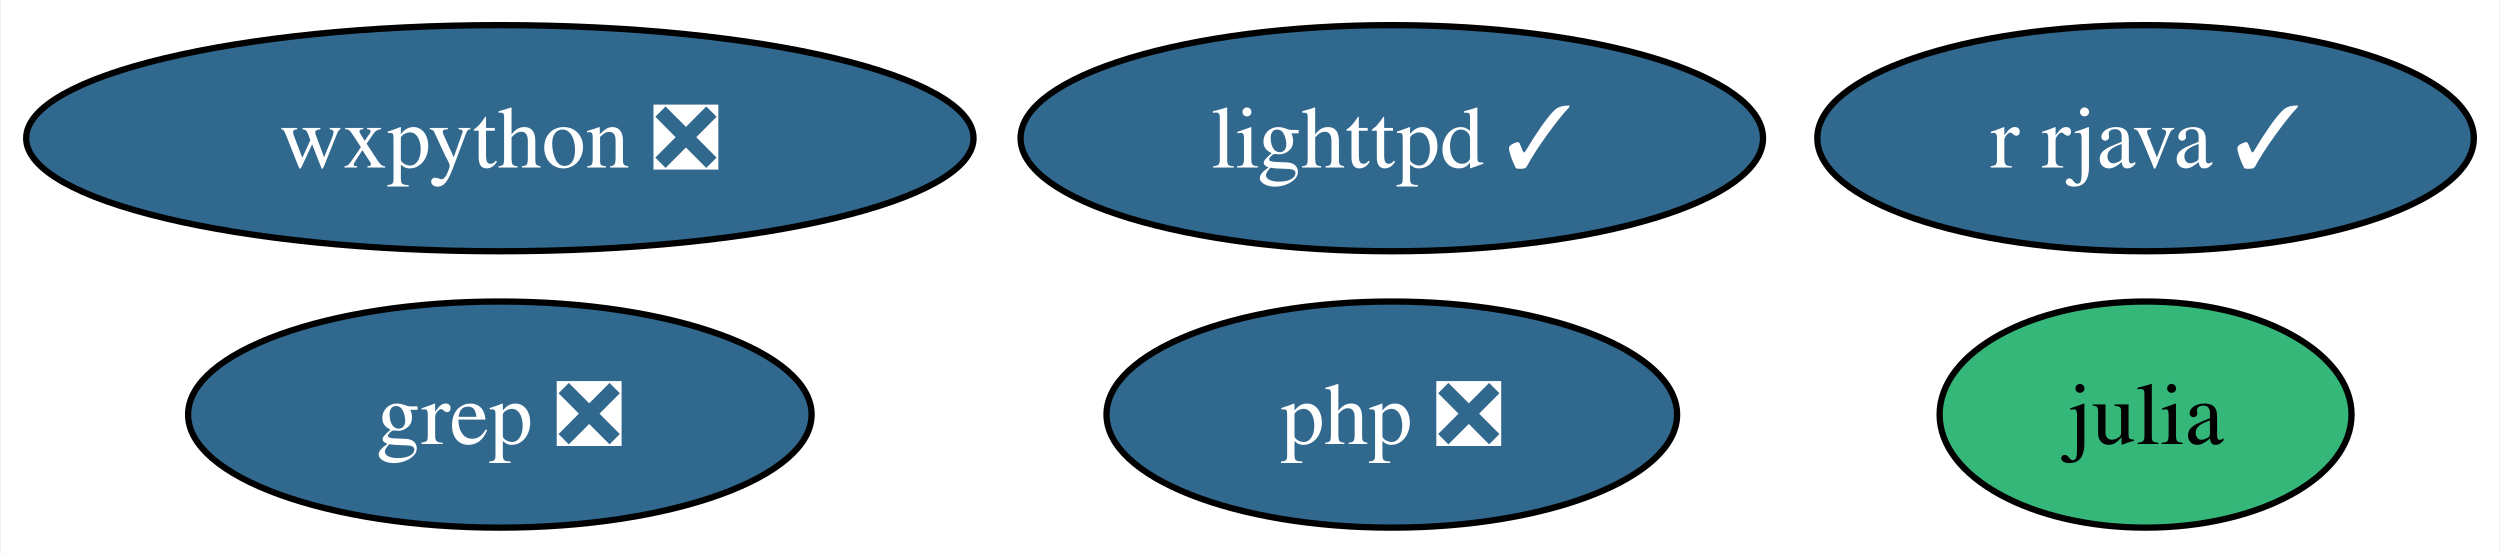
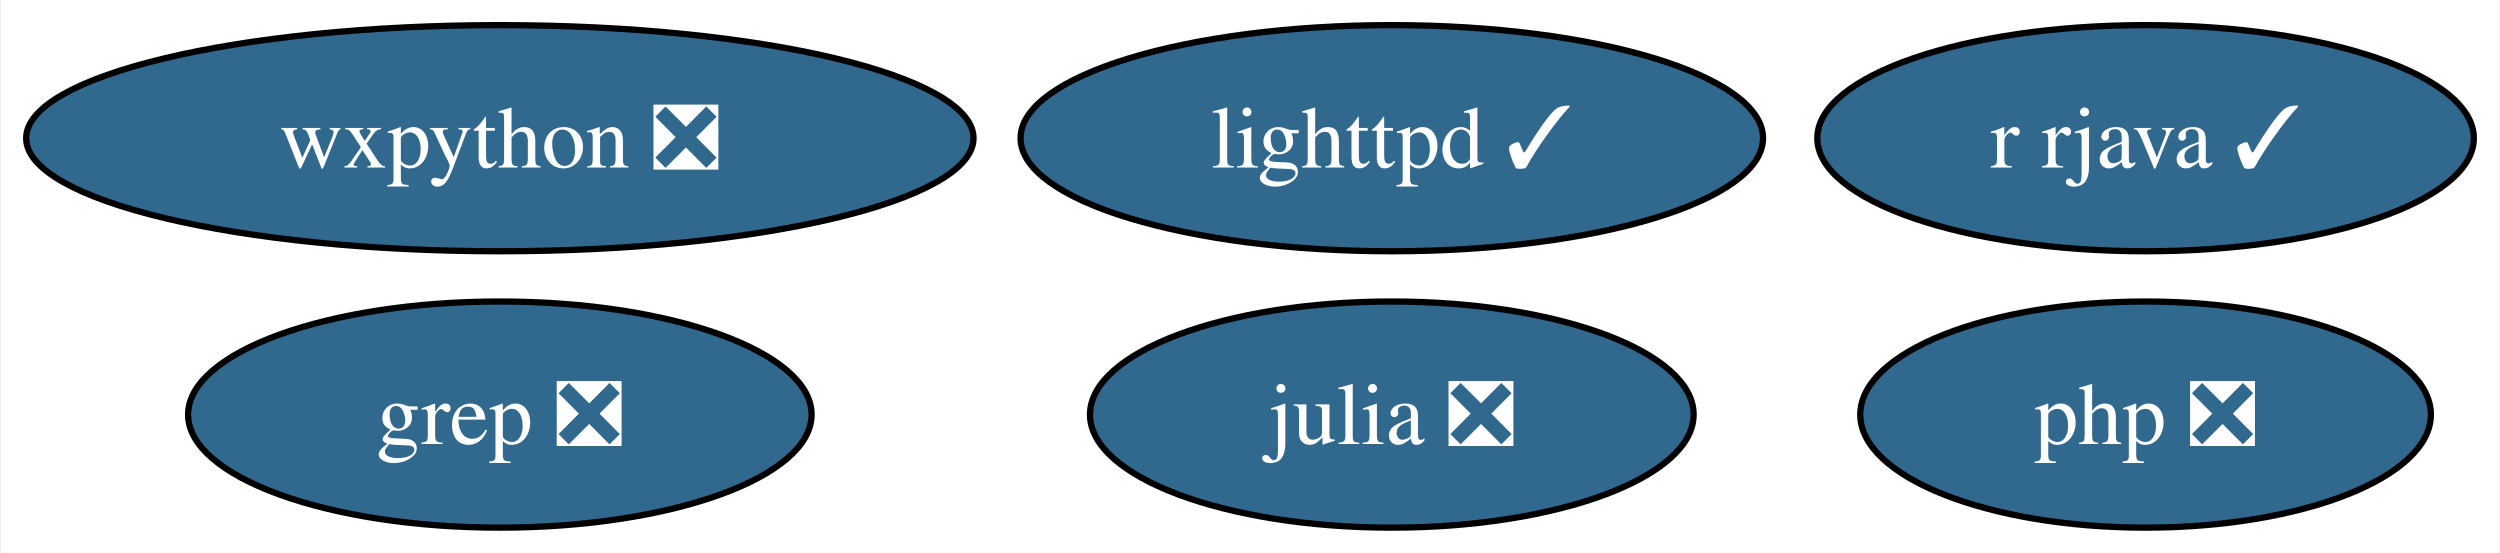
<svg xmlns="http://www.w3.org/2000/svg" xmlns:xlink="http://www.w3.org/1999/xlink" width="398pt" height="88pt" viewBox="0.00 0.00 397.67 88.00">
  <g id="graph0" class="graph" transform="scale(1 1) rotate(0) translate(4 84)">
    <polygon fill="white" stroke="none" points="-4,4 -4,-84 393.67,-84 393.67,4 -4,4" />
    <g id="node1" class="node">
      <g id="a_node1">
-         <a xlink:href="https://github.com/conda-forge/julia-feedstock" xlink:title="julia">
-           <ellipse fill="#35b779" stroke="black" cx="337.41" cy="-18" rx="32.79" ry="18" />
-           <text text-anchor="middle" x="337.41" y="-13.32" font-family="Times,serif" font-size="14.00">julia</text>
+         <a xlink:href="https://github.com/conda-forge/julia-feedstock/pull/264" xlink:title="julia ❎">
+           <ellipse fill="#31688e" stroke="black" cx="217.41" cy="-18" rx="48.05" ry="18" />
+           <text text-anchor="middle" x="217.41" y="-13.32" font-family="Times,serif" font-size="14.00" fill="white">julia ❎</text>
        </a>
      </g>
    </g>
    <g id="node2" class="node">
      <g id="a_node2">
        <a xlink:href="https://github.com/conda-forge/lighttpd-feedstock/pull/27" xlink:title="lighttpd ✓">
          <ellipse fill="#31688e" stroke="black" cx="217.41" cy="-62" rx="59.1" ry="18" />
          <text text-anchor="middle" x="217.41" y="-57.33" font-family="Times,serif" font-size="14.00" fill="white">lighttpd ✓</text>
        </a>
      </g>
    </g>
    <g id="node3" class="node">
      <g id="a_node3">
        <a xlink:href="https://github.com/conda-forge/r-rjava-feedstock/pull/38" xlink:title="r rjava ✓">
          <ellipse fill="#31688e" stroke="black" cx="337.41" cy="-62" rx="52.26" ry="18" />
          <text text-anchor="middle" x="337.41" y="-57.33" font-family="Times,serif" font-size="14.00" fill="white">r rjava ✓</text>
        </a>
      </g>
    </g>
    <g id="node4" class="node">
      <g id="a_node4">
        <a xlink:href="https://github.com/conda-forge/wxpython-feedstock/pull/109" xlink:title="wxpython ❎">
          <ellipse fill="#31688e" stroke="black" cx="75.41" cy="-62" rx="75.41" ry="18" />
          <text text-anchor="middle" x="75.41" y="-57.33" font-family="Times,serif" font-size="14.00" fill="white">wxpython ❎</text>
        </a>
      </g>
    </g>
    <g id="node5" class="node">
      <g id="a_node5">
        <a xlink:href="https://github.com/conda-forge/grep-feedstock/pull/7" xlink:title="grep ❎">
          <ellipse fill="#31688e" stroke="black" cx="75.41" cy="-18" rx="49.63" ry="18" />
          <text text-anchor="middle" x="75.41" y="-13.32" font-family="Times,serif" font-size="14.00" fill="white">grep ❎</text>
        </a>
      </g>
    </g>
    <g id="node6" class="node">
      <g id="a_node6">
        <a xlink:href="https://github.com/conda-forge/php-feedstock/pull/87" xlink:title="php ❎">
-           <ellipse fill="#31688e" stroke="black" cx="217.41" cy="-18" rx="45.42" ry="18" />
-           <text text-anchor="middle" x="217.41" y="-13.32" font-family="Times,serif" font-size="14.00" fill="white">php ❎</text>
+           <ellipse fill="#31688e" stroke="black" cx="337.41" cy="-18" rx="45.42" ry="18" />
+           <text text-anchor="middle" x="337.41" y="-13.32" font-family="Times,serif" font-size="14.00" fill="white">php ❎</text>
        </a>
      </g>
    </g>
  </g>
</svg>
